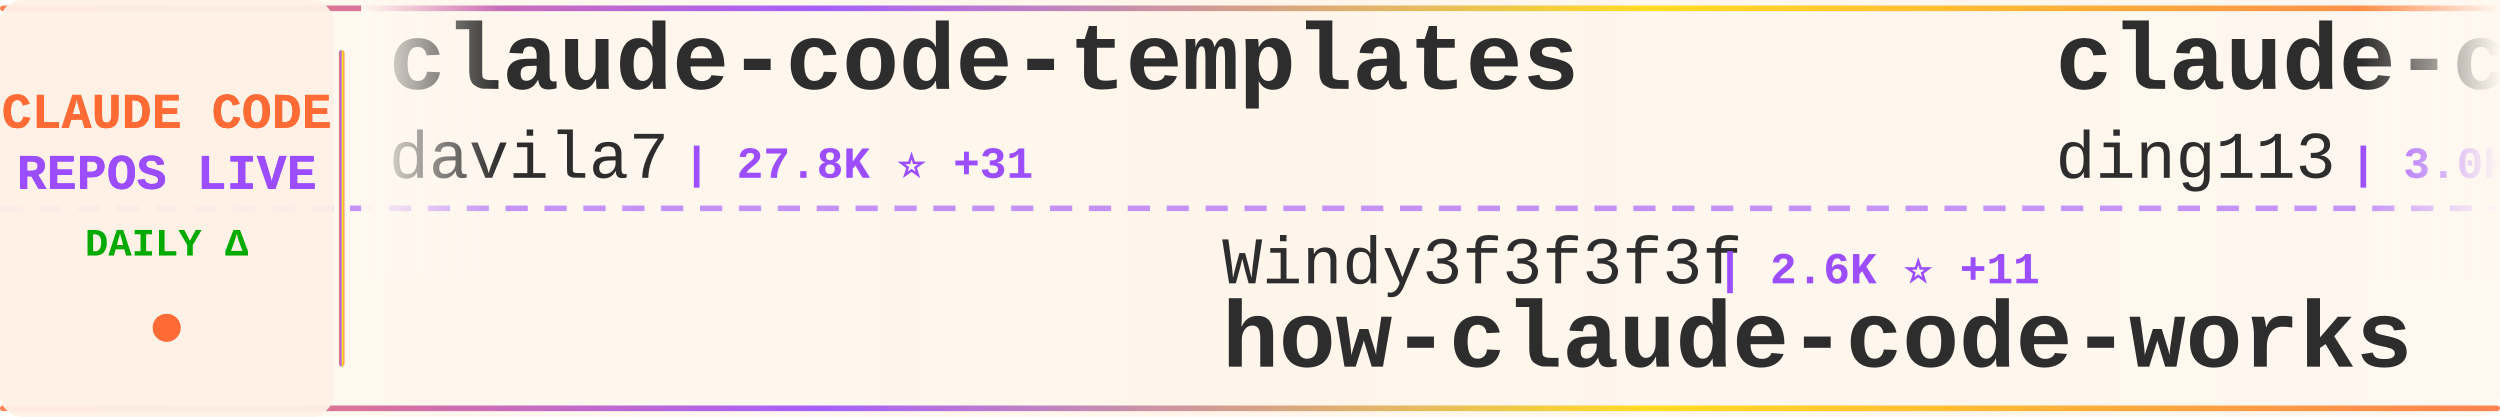
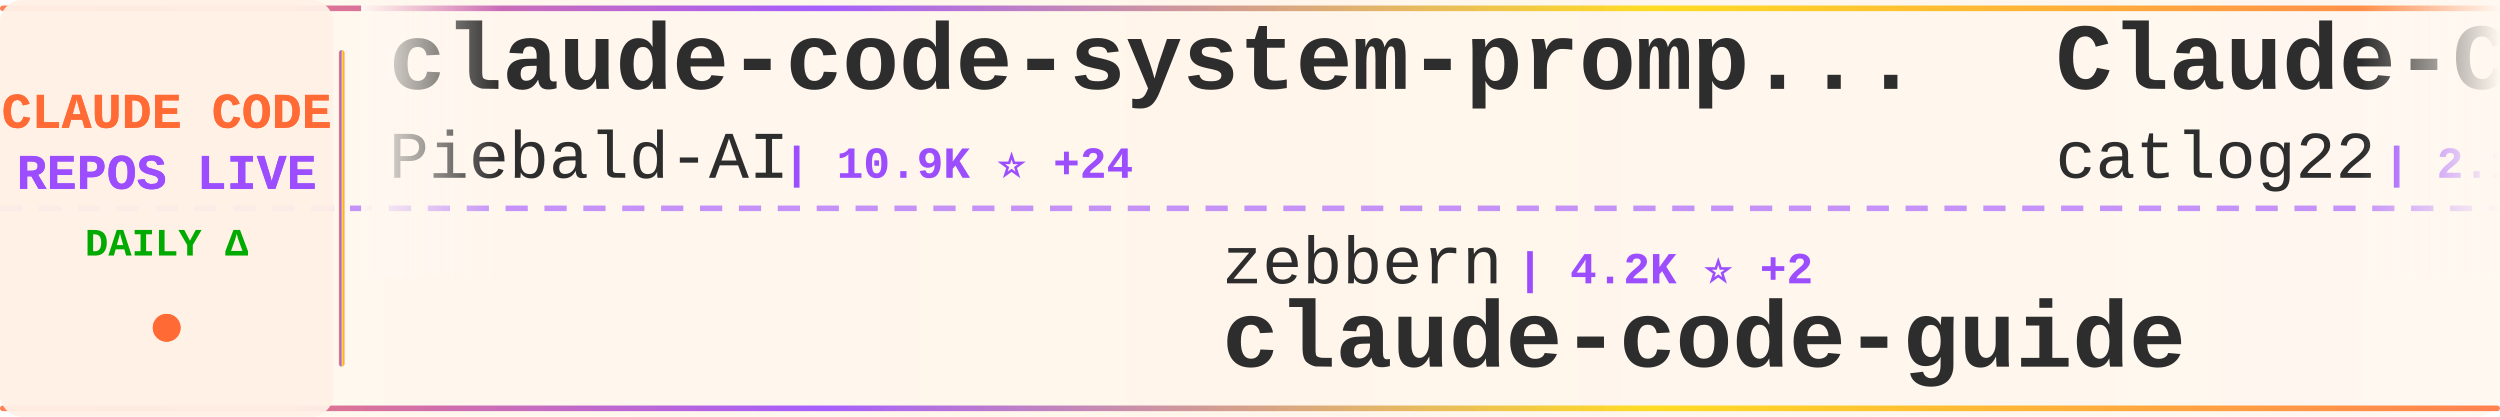
<svg xmlns="http://www.w3.org/2000/svg" width="900" height="150">
  <defs>
    <linearGradient id="tickerBg" x1="0%" y1="0%" x2="100%" y2="0%">
      <stop offset="0%" style="stop-color:#fff8f0;stop-opacity:0.98" />
      <stop offset="50%" style="stop-color:#fff5eb;stop-opacity:1" />
      <stop offset="100%" style="stop-color:#fff8f0;stop-opacity:0.98" />
    </linearGradient>
    <linearGradient id="borderGrad" x1="0%" y1="0%" x2="100%" y2="0%">
      <stop offset="0%" style="stop-color:#FF6B35;stop-opacity:0.85">
        <animate attributeName="stop-opacity" values="0.85;1;0.85" dur="2s" repeatCount="indefinite" />
      </stop>
      <stop offset="33%" style="stop-color:#9C4EFF;stop-opacity:0.9">
        <animate attributeName="stop-opacity" values="0.9;1;0.9" dur="2.2s" repeatCount="indefinite" />
      </stop>
      <stop offset="66%" style="stop-color:#FFD700;stop-opacity:0.85">
        <animate attributeName="stop-opacity" values="0.85;1;0.85" dur="1.8s" repeatCount="indefinite" />
      </stop>
      <stop offset="100%" style="stop-color:#FF6B35;stop-opacity:0.85">
        <animate attributeName="stop-opacity" values="0.85;1;0.85" dur="2s" repeatCount="indefinite" />
      </stop>
    </linearGradient>
    <filter id="textGlow">
      <feGaussianBlur stdDeviation="0.15" result="coloredBlur" />
      <feMerge>
        <feMergeNode in="coloredBlur" />
        <feMergeNode in="SourceGraphic" />
      </feMerge>
    </filter>
    <filter id="metricGlow">
      <feGaussianBlur stdDeviation="0.2" result="coloredBlur" />
      <feMerge>
        <feMergeNode in="coloredBlur" />
        <feMergeNode in="SourceGraphic" />
      </feMerge>
    </filter>
    <linearGradient id="leftFade" x1="0%" y1="0%" x2="100%" y2="0%">
      <stop offset="0%" style="stop-color:#fff8f0;stop-opacity:1" />
      <stop offset="100%" style="stop-color:#fff8f0;stop-opacity:0" />
    </linearGradient>
    <linearGradient id="rightFade" x1="0%" y1="0%" x2="100%" y2="0%">
      <stop offset="0%" style="stop-color:#fff8f0;stop-opacity:0" />
      <stop offset="100%" style="stop-color:#fff8f0;stop-opacity:1" />
    </linearGradient>
  </defs>
  <rect width="900" height="150" fill="url(#tickerBg)" rx="8" />
  <rect x="0" y="2" width="900" height="2" fill="url(#borderGrad)" rx="1" />
  <rect x="0" y="146" width="900" height="2" fill="url(#borderGrad)" rx="1" />
  <line x1="0" y1="75" x2="900" y2="75" stroke="#9C4EFF" stroke-width="2" stroke-dasharray="8 6" opacity="0.6" />
  <rect x="0" y="0" width="120" height="150" fill="#fff0e6" opacity="0.95" rx="8" />
  <text x="60" y="46" font-family="'Courier New', monospace" font-size="18" font-weight="bold" fill="#FF6B35" text-anchor="middle" filter="url(#textGlow)">
    CLAUDE CODE
  </text>
  <text x="60" y="68" font-family="'Courier New', monospace" font-size="18" font-weight="bold" fill="#9C4EFF" text-anchor="middle" filter="url(#textGlow)">
    REPOS LIVE
  </text>
  <text x="60" y="92" font-family="'Courier New', monospace" font-size="14" font-weight="bold" fill="#00aa00" text-anchor="middle">
    DAILY Δ
  </text>
  <circle cx="60" cy="118" r="5" fill="#FF6B35" filter="url(#metricGlow)">
    <animate attributeName="r" values="4;6;4" dur="1.5s" repeatCount="indefinite" />
    <animate attributeName="opacity" values="0.6;1;0.6" dur="1.5s" repeatCount="indefinite" />
  </circle>
  <rect x="122" y="18" width="2" height="114" fill="url(#borderGrad)" rx="1" />
  <clipPath id="tickerClip">
    <rect x="130" y="0" width="770" height="150" />
  </clipPath>
  <g clip-path="url(#tickerClip)">
    <g id="tickerItems">
      <animateTransform attributeName="transform" attributeType="XML" type="translate" from="0 0" to="-3000 0" dur="54s" repeatCount="indefinite" />
      <g transform="translate(0, 0)">
+         <text x="140" y="32" font-family="'Courier New', monospace" font-size="34" font-weight="bold" fill="#2d2d2d">claude-code-system-promp...</text>
+         <text x="140" y="64" font-family="'Courier New', monospace" font-size="24" font-weight="normal" fill="#2d2d2d" opacity="1.0">Piebald-AI</text>
+         <text x="282" y="64" font-family="'Courier New', monospace" font-size="16" font-weight="bold" fill="#9C4EFF"> | 10.9K ⭐ +24</text>
+       </g>
+       <g transform="translate(300, 0)">
+         <text x="140" y="102" font-family="'Courier New', monospace" font-size="24" font-weight="normal" fill="#2d2d2d" opacity="1.0">zebbern</text>
+         <text x="246" y="102" font-family="'Courier New', monospace" font-size="16" font-weight="bold" fill="#9C4EFF"> | 4.2K ⭐ +2</text>
+         <text x="140" y="132" font-family="'Courier New', monospace" font-size="34" font-weight="bold" fill="#2d2d2d">claude-code-guide</text>
+       </g>
+       <g transform="translate(600, 0)">
+         <text x="140" y="32" font-family="'Courier New', monospace" font-size="34" font-weight="bold" fill="#2d2d2d">Claude-Code-Workflow</text>
+         <text x="140" y="64" font-family="'Courier New', monospace" font-size="24" font-weight="normal" fill="#2d2d2d" opacity="1.0">catlog22</text>
+         <text x="258" y="64" font-family="'Courier New', monospace" font-size="16" font-weight="bold" fill="#9C4EFF"> | 2.1K ⭐ +7</text>
+       </g>
+       <g transform="translate(900, 0)">
+         <text x="140" y="102" font-family="'Courier New', monospace" font-size="24" font-weight="normal" fill="#2d2d2d" opacity="1.0">andrew-kramer-inno</text>
+         <text x="378" y="102" font-family="'Courier New', monospace" font-size="16" font-weight="bold" fill="#9C4EFF"> | 592 ⭐</text>
+         <text x="140" y="132" font-family="'Courier New', monospace" font-size="34" font-weight="bold" fill="#2d2d2d">claude-code-source-build</text>
+       </g>
+       <g transform="translate(1200, 0)">
+         <text x="140" y="32" font-family="'Courier New', monospace" font-size="34" font-weight="bold" fill="#2d2d2d">ECC</text>
+         <text x="140" y="64" font-family="'Courier New', monospace" font-size="24" font-weight="normal" fill="#2d2d2d" opacity="1.0">affaan-m</text>
+         <text x="258" y="64" font-family="'Courier New', monospace" font-size="16" font-weight="bold" fill="#9C4EFF"> | 211.0K ⭐ +1.1K</text>
+       </g>
+       <g transform="translate(1500, 0)">
+         <text x="140" y="102" font-family="'Courier New', monospace" font-size="24" font-weight="normal" fill="#2d2d2d" opacity="1.0">disler</text>
+         <text x="234" y="102" font-family="'Courier New', monospace" font-size="16" font-weight="bold" fill="#9C4EFF"> | 3.7K ⭐ +2</text>
+         <text x="140" y="132" font-family="'Courier New', monospace" font-size="34" font-weight="bold" fill="#2d2d2d">claude-code-hooks-master...</text>
+       </g>
+       <g transform="translate(1800, 0)">
+         <text x="140" y="32" font-family="'Courier New', monospace" font-size="34" font-weight="bold" fill="#2d2d2d">claude-howto</text>
+         <text x="140" y="64" font-family="'Courier New', monospace" font-size="24" font-weight="normal" fill="#2d2d2d" opacity="1.0">luongnv89</text>
+         <text x="270" y="64" font-family="'Courier New', monospace" font-size="16" font-weight="bold" fill="#9C4EFF"> | 35.9K ⭐ +548</text>
+       </g>
+       <g transform="translate(2100, 0)">
+         <text x="140" y="102" font-family="'Courier New', monospace" font-size="24" font-weight="normal" fill="#2d2d2d" opacity="1.0">disler</text>
+         <text x="234" y="102" font-family="'Courier New', monospace" font-size="16" font-weight="bold" fill="#9C4EFF"> | 1.3K ⭐ +2</text>
+         <text x="140" y="132" font-family="'Courier New', monospace" font-size="34" font-weight="bold" fill="#2d2d2d">pi-vs-claude-code</text>
+       </g>
+       <g transform="translate(2400, 0)">
        <text x="140" y="32" font-family="'Courier New', monospace" font-size="34" font-weight="bold" fill="#2d2d2d">claude-code-templates</text>
        <text x="140" y="64" font-family="'Courier New', monospace" font-size="24" font-weight="normal" fill="#2d2d2d" opacity="1.0">davila7</text>
-         <text x="246" y="64" font-family="'Courier New', monospace" font-size="16" font-weight="bold" fill="#9C4EFF"> | 27.8K ⭐ +31</text>
-       </g>
-       <g transform="translate(300, 0)">
-         <text x="140" y="102" font-family="'Courier New', monospace" font-size="24" font-weight="normal" fill="#2d2d2d" opacity="1.0">Windy3f3f3f3f</text>
-         <text x="318" y="102" font-family="'Courier New', monospace" font-size="16" font-weight="bold" fill="#9C4EFF"> | 2.6K ⭐ +11</text>
-         <text x="140" y="132" font-family="'Courier New', monospace" font-size="34" font-weight="bold" fill="#2d2d2d">how-claude-code-works</text>
-       </g>
-       <g transform="translate(600, 0)">
-         <text x="140" y="32" font-family="'Courier New', monospace" font-size="34" font-weight="bold" fill="#2d2d2d">claude-code-hub</text>
-         <text x="140" y="64" font-family="'Courier New', monospace" font-size="24" font-weight="normal" fill="#2d2d2d" opacity="1.0">ding113</text>
-         <text x="246" y="64" font-family="'Courier New', monospace" font-size="16" font-weight="bold" fill="#9C4EFF"> | 3.0K ⭐ +12</text>
-       </g>
-       <g transform="translate(900, 0)">
-         <text x="140" y="102" font-family="'Courier New', monospace" font-size="24" font-weight="normal" fill="#2d2d2d" opacity="1.0">AprilNEA</text>
-         <text x="258" y="102" font-family="'Courier New', monospace" font-size="16" font-weight="bold" fill="#9C4EFF"> | 384 ⭐</text>
-         <text x="140" y="132" font-family="'Courier New', monospace" font-size="34" font-weight="bold" fill="#2d2d2d">claude-code-source</text>
-       </g>
-       <g transform="translate(1200, 0)">
-         <text x="140" y="32" font-family="'Courier New', monospace" font-size="34" font-weight="bold" fill="#2d2d2d">claude-code-showcase</text>
-         <text x="140" y="64" font-family="'Courier New', monospace" font-size="24" font-weight="normal" fill="#2d2d2d" opacity="1.0">ChrisWiles</text>
-         <text x="282" y="64" font-family="'Courier New', monospace" font-size="16" font-weight="bold" fill="#9C4EFF"> | 5.9K ⭐ +1</text>
-       </g>
-       <g transform="translate(1500, 0)">
-         <text x="140" y="102" font-family="'Courier New', monospace" font-size="24" font-weight="normal" fill="#2d2d2d" opacity="1.0">Yuyz0112</text>
-         <text x="258" y="102" font-family="'Courier New', monospace" font-size="16" font-weight="bold" fill="#9C4EFF"> | 2.4K ⭐</text>
-         <text x="140" y="132" font-family="'Courier New', monospace" font-size="34" font-weight="bold" fill="#2d2d2d">claude-code-reverse</text>
-       </g>
-       <g transform="translate(1800, 0)">
-         <text x="140" y="32" font-family="'Courier New', monospace" font-size="34" font-weight="bold" fill="#2d2d2d">claude-code-infrastructu...</text>
-         <text x="140" y="64" font-family="'Courier New', monospace" font-size="24" font-weight="normal" fill="#2d2d2d" opacity="1.0">diet103</text>
-         <text x="246" y="64" font-family="'Courier New', monospace" font-size="16" font-weight="bold" fill="#9C4EFF"> | 9.7K ⭐ +3</text>
-       </g>
-       <g transform="translate(2100, 0)">
-         <text x="140" y="102" font-family="'Courier New', monospace" font-size="24" font-weight="normal" fill="#2d2d2d" opacity="1.0">rohitg00</text>
-         <text x="258" y="102" font-family="'Courier New', monospace" font-size="16" font-weight="bold" fill="#9C4EFF"> | 2.0K ⭐ +5</text>
-         <text x="140" y="132" font-family="'Courier New', monospace" font-size="34" font-weight="bold" fill="#2d2d2d">awesome-claude-code-tool...</text>
-       </g>
-       <g transform="translate(2400, 0)">
-         <text x="140" y="32" font-family="'Courier New', monospace" font-size="34" font-weight="bold" fill="#2d2d2d">claude-code-proxy</text>
-         <text x="140" y="64" font-family="'Courier New', monospace" font-size="24" font-weight="normal" fill="#2d2d2d" opacity="1.0">fuergaosi233</text>
-         <text x="306" y="64" font-family="'Courier New', monospace" font-size="16" font-weight="bold" fill="#9C4EFF"> | 2.7K ⭐ +3</text>
+         <text x="246" y="64" font-family="'Courier New', monospace" font-size="16" font-weight="bold" fill="#9C4EFF"> | 27.9K ⭐ +36</text>
      </g>
      <g transform="translate(2700, 0)">
-         <text x="140" y="102" font-family="'Courier New', monospace" font-size="24" font-weight="normal" fill="#2d2d2d" opacity="1.0">edmund-io</text>
-         <text x="270" y="102" font-family="'Courier New', monospace" font-size="16" font-weight="bold" fill="#9C4EFF"> | 1.5K ⭐ +1</text>
-         <text x="140" y="132" font-family="'Courier New', monospace" font-size="34" font-weight="bold" fill="#2d2d2d">edmunds-claude-code</text>
+         <text x="140" y="102" font-family="'Courier New', monospace" font-size="24" font-weight="normal" fill="#2d2d2d" opacity="1.0">RichardAtCT</text>
+         <text x="294" y="102" font-family="'Courier New', monospace" font-size="16" font-weight="bold" fill="#9C4EFF"> | 2.7K ⭐ +2</text>
+         <text x="140" y="132" font-family="'Courier New', monospace" font-size="34" font-weight="bold" fill="#2d2d2d">claude-code-telegram</text>
      </g>
      <g transform="translate(3000, 0)">
-         <text x="140" y="32" font-family="'Courier New', monospace" font-size="34" font-weight="bold" fill="#2d2d2d">claude-code-templates</text>
-         <text x="140" y="64" font-family="'Courier New', monospace" font-size="24" font-weight="normal" fill="#2d2d2d" opacity="1.0">davila7</text>
-         <text x="246" y="64" font-family="'Courier New', monospace" font-size="16" font-weight="bold" fill="#9C4EFF"> | 27.8K ⭐ +31</text>
+         <text x="140" y="32" font-family="'Courier New', monospace" font-size="34" font-weight="bold" fill="#2d2d2d">claude-code-system-promp...</text>
+         <text x="140" y="64" font-family="'Courier New', monospace" font-size="24" font-weight="normal" fill="#2d2d2d" opacity="1.0">Piebald-AI</text>
+         <text x="282" y="64" font-family="'Courier New', monospace" font-size="16" font-weight="bold" fill="#9C4EFF"> | 10.9K ⭐ +24</text>
      </g>
      <g transform="translate(3300, 0)">
-         <text x="140" y="102" font-family="'Courier New', monospace" font-size="24" font-weight="normal" fill="#2d2d2d" opacity="1.0">Windy3f3f3f3f</text>
-         <text x="318" y="102" font-family="'Courier New', monospace" font-size="16" font-weight="bold" fill="#9C4EFF"> | 2.6K ⭐ +11</text>
-         <text x="140" y="132" font-family="'Courier New', monospace" font-size="34" font-weight="bold" fill="#2d2d2d">how-claude-code-works</text>
+         <text x="140" y="102" font-family="'Courier New', monospace" font-size="24" font-weight="normal" fill="#2d2d2d" opacity="1.0">zebbern</text>
+         <text x="246" y="102" font-family="'Courier New', monospace" font-size="16" font-weight="bold" fill="#9C4EFF"> | 4.2K ⭐ +2</text>
+         <text x="140" y="132" font-family="'Courier New', monospace" font-size="34" font-weight="bold" fill="#2d2d2d">claude-code-guide</text>
      </g>
      <g transform="translate(3600, 0)">
-         <text x="140" y="32" font-family="'Courier New', monospace" font-size="34" font-weight="bold" fill="#2d2d2d">claude-code-hub</text>
-         <text x="140" y="64" font-family="'Courier New', monospace" font-size="24" font-weight="normal" fill="#2d2d2d" opacity="1.0">ding113</text>
-         <text x="246" y="64" font-family="'Courier New', monospace" font-size="16" font-weight="bold" fill="#9C4EFF"> | 3.0K ⭐ +12</text>
+         <text x="140" y="32" font-family="'Courier New', monospace" font-size="34" font-weight="bold" fill="#2d2d2d">Claude-Code-Workflow</text>
+         <text x="140" y="64" font-family="'Courier New', monospace" font-size="24" font-weight="normal" fill="#2d2d2d" opacity="1.0">catlog22</text>
+         <text x="258" y="64" font-family="'Courier New', monospace" font-size="16" font-weight="bold" fill="#9C4EFF"> | 2.1K ⭐ +7</text>
      </g>
      <g transform="translate(3900, 0)">
-         <text x="140" y="102" font-family="'Courier New', monospace" font-size="24" font-weight="normal" fill="#2d2d2d" opacity="1.0">AprilNEA</text>
-         <text x="258" y="102" font-family="'Courier New', monospace" font-size="16" font-weight="bold" fill="#9C4EFF"> | 384 ⭐</text>
-         <text x="140" y="132" font-family="'Courier New', monospace" font-size="34" font-weight="bold" fill="#2d2d2d">claude-code-source</text>
+         <text x="140" y="102" font-family="'Courier New', monospace" font-size="24" font-weight="normal" fill="#2d2d2d" opacity="1.0">andrew-kramer-inno</text>
+         <text x="378" y="102" font-family="'Courier New', monospace" font-size="16" font-weight="bold" fill="#9C4EFF"> | 592 ⭐</text>
+         <text x="140" y="132" font-family="'Courier New', monospace" font-size="34" font-weight="bold" fill="#2d2d2d">claude-code-source-build</text>
      </g>
    </g>
  </g>
  <rect x="130" y="0" width="50" height="100" fill="url(#leftFade)" />
  <rect x="850" y="0" width="50" height="100" fill="url(#rightFade)" />
</svg>
